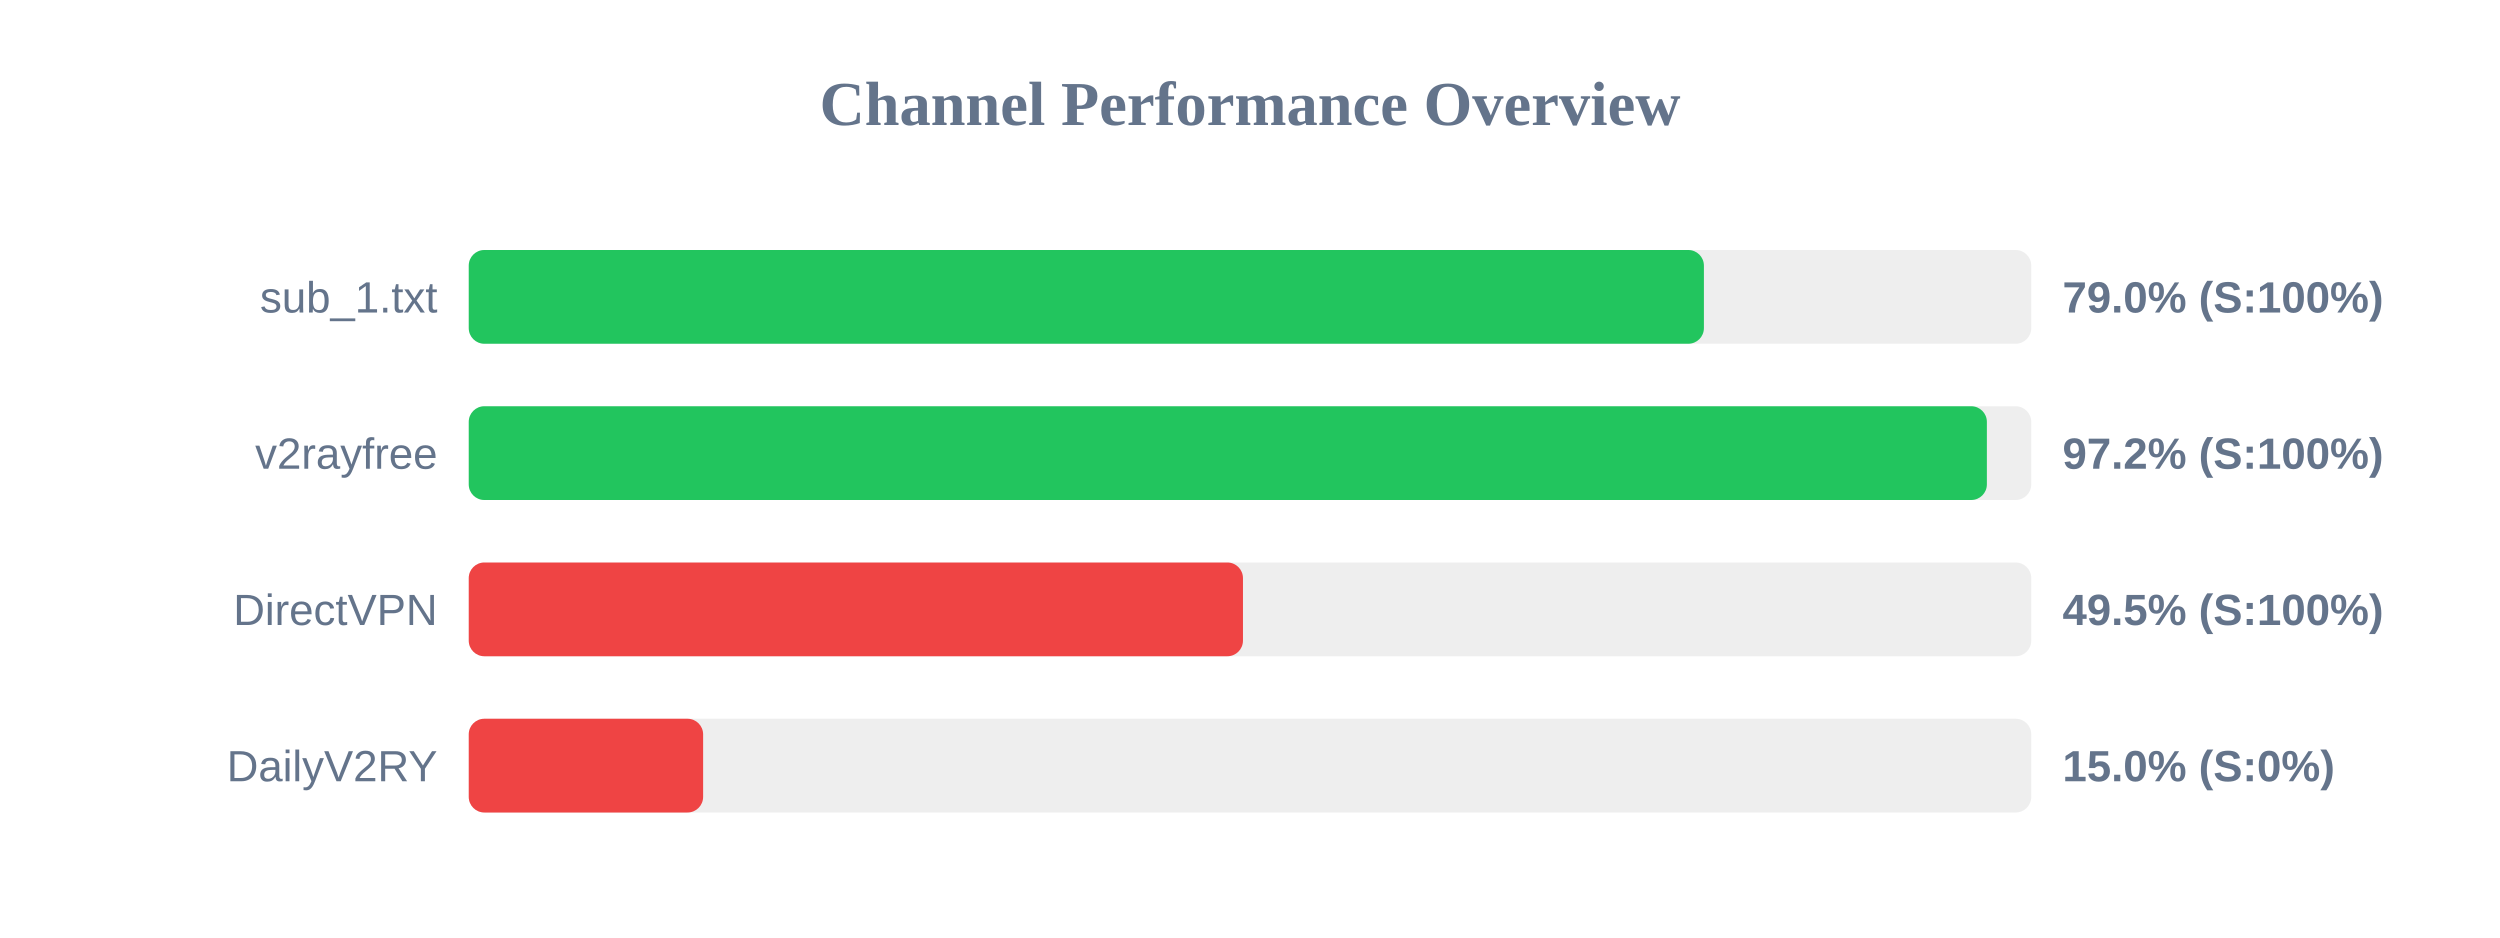
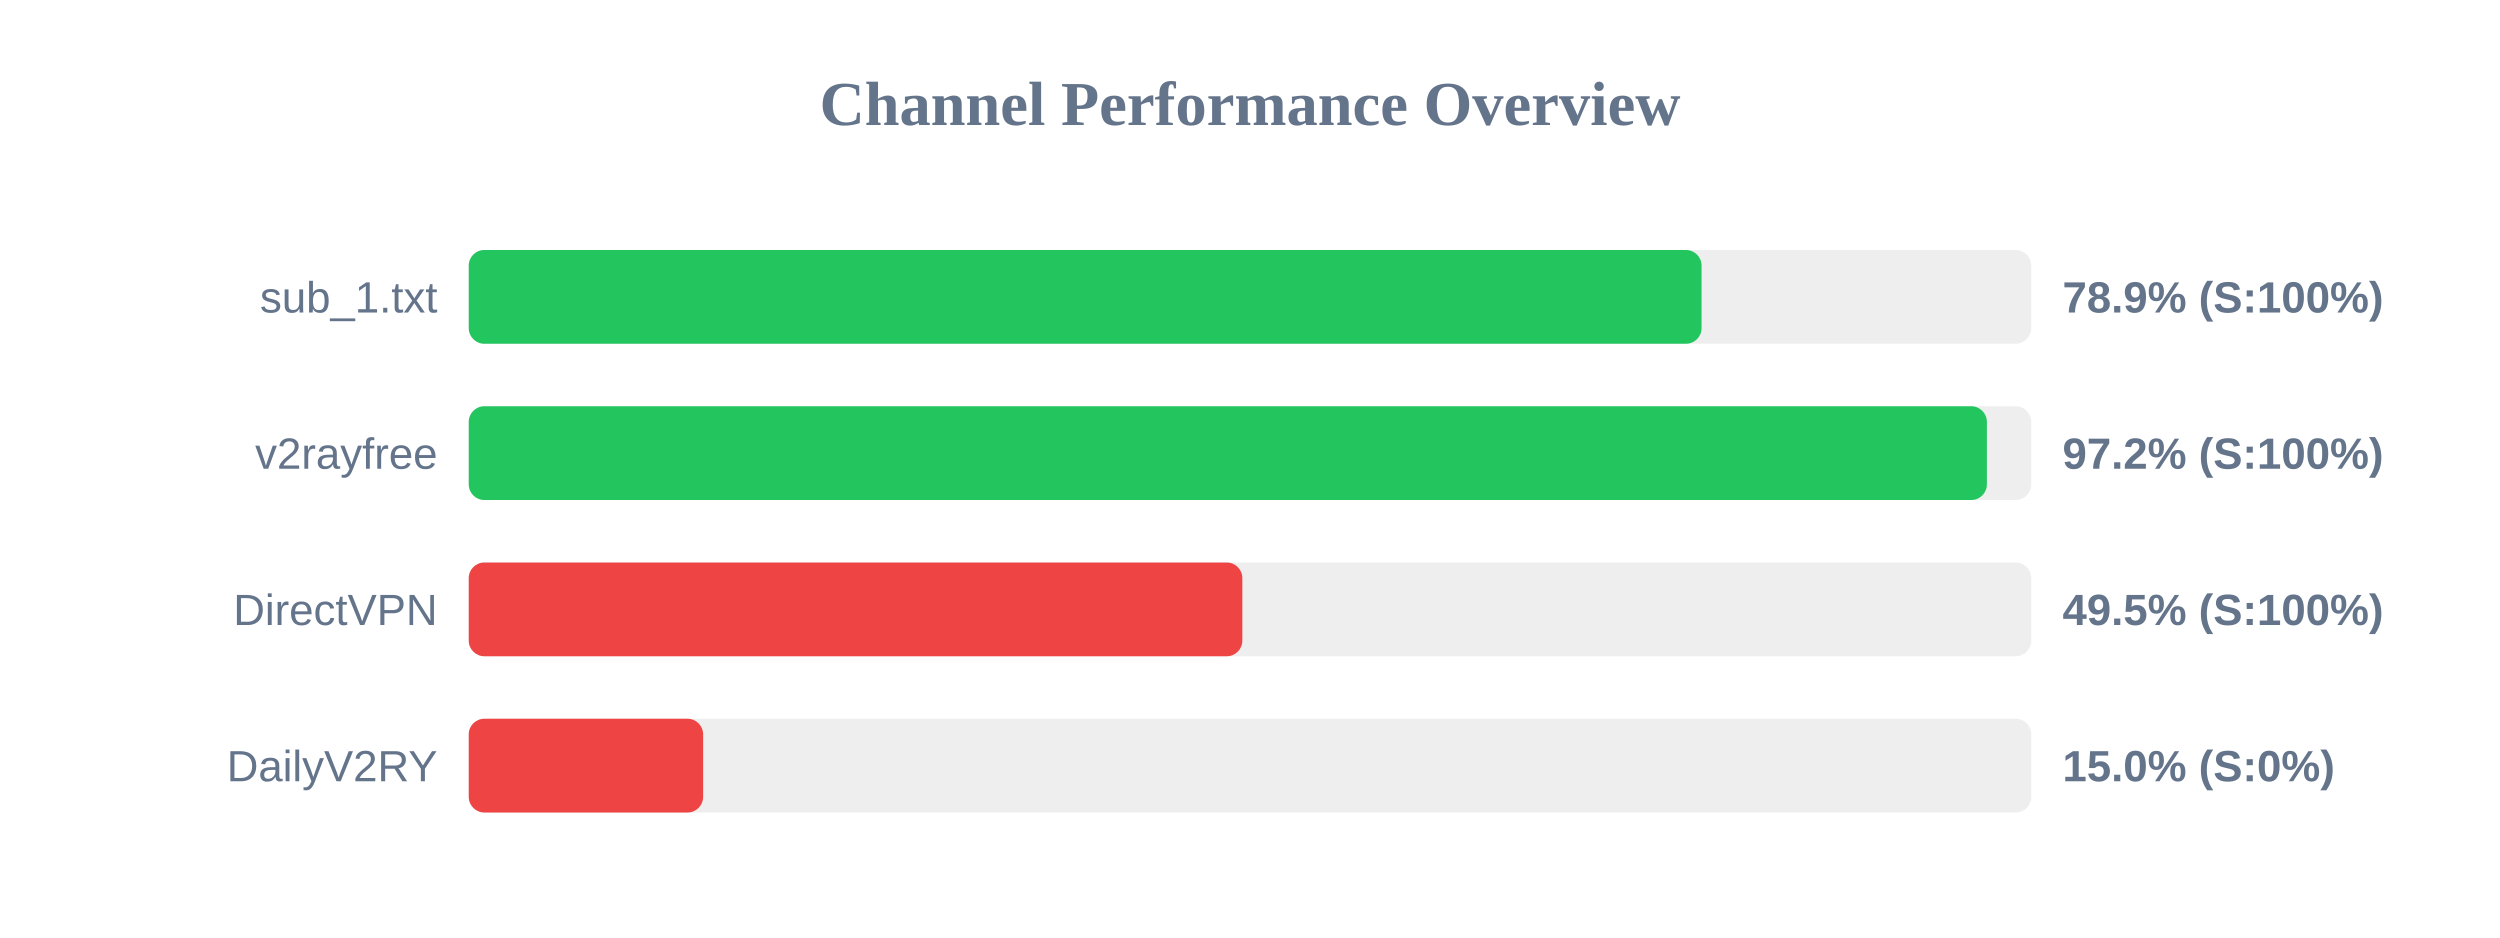
<svg xmlns="http://www.w3.org/2000/svg" width="800" height="300" version="1.1">
  <style>
        .row { font: 14px Arial; fill: #64748b; }
        .score { font: bold 14px Arial; fill: #64748b; }
    </style>
  <text x="400" y="40" text-anchor="middle" font-size="20px" font-weight="bold" fill="#64748b">Channel Performance Overview</text>
  <rect x="150" y="80" width="500" height="30" fill="#eee" rx="5" />
-   <rect x="150" y="80" width="395.25" height="30" fill="#22c55e" rx="5" />
+   <rect x="150" y="80" width="394.5" height="30" fill="#22c55e" rx="5" />
  <text x="140" y="100" text-anchor="end" class="row">sub_1.txt</text>
-   <text x="660" y="100" text-anchor="start" class="score">79.0% (S:100%)</text>
+   <text x="660" y="100" text-anchor="start" class="score">78.9% (S:100%)</text>
  <rect x="150" y="130" width="500" height="30" fill="#eee" rx="5" />
  <rect x="150" y="130" width="485.8" height="30" fill="#22c55e" rx="5" />
  <text x="140" y="150" text-anchor="end" class="row">v2rayfree</text>
  <text x="660" y="150" text-anchor="start" class="score">97.2% (S:100%)</text>
  <rect x="150" y="180" width="500" height="30" fill="#eee" rx="5" />
-   <rect x="150" y="180" width="247.75" height="30" fill="#ef4444" rx="5" />
+   <rect x="150" y="180" width="247.55" height="30" fill="#ef4444" rx="5" />
  <text x="140" y="200" text-anchor="end" class="row">DirectVPN</text>
  <text x="660" y="200" text-anchor="start" class="score">49.5% (S:100%)</text>
  <rect x="150" y="230" width="500" height="30" fill="#eee" rx="5" />
  <rect x="150" y="230" width="75.0" height="30" fill="#ef4444" rx="5" />
  <text x="140" y="250" text-anchor="end" class="row">DailyV2RY</text>
  <text x="660" y="250" text-anchor="start" class="score">15.0% (S:0%)</text>
</svg>
